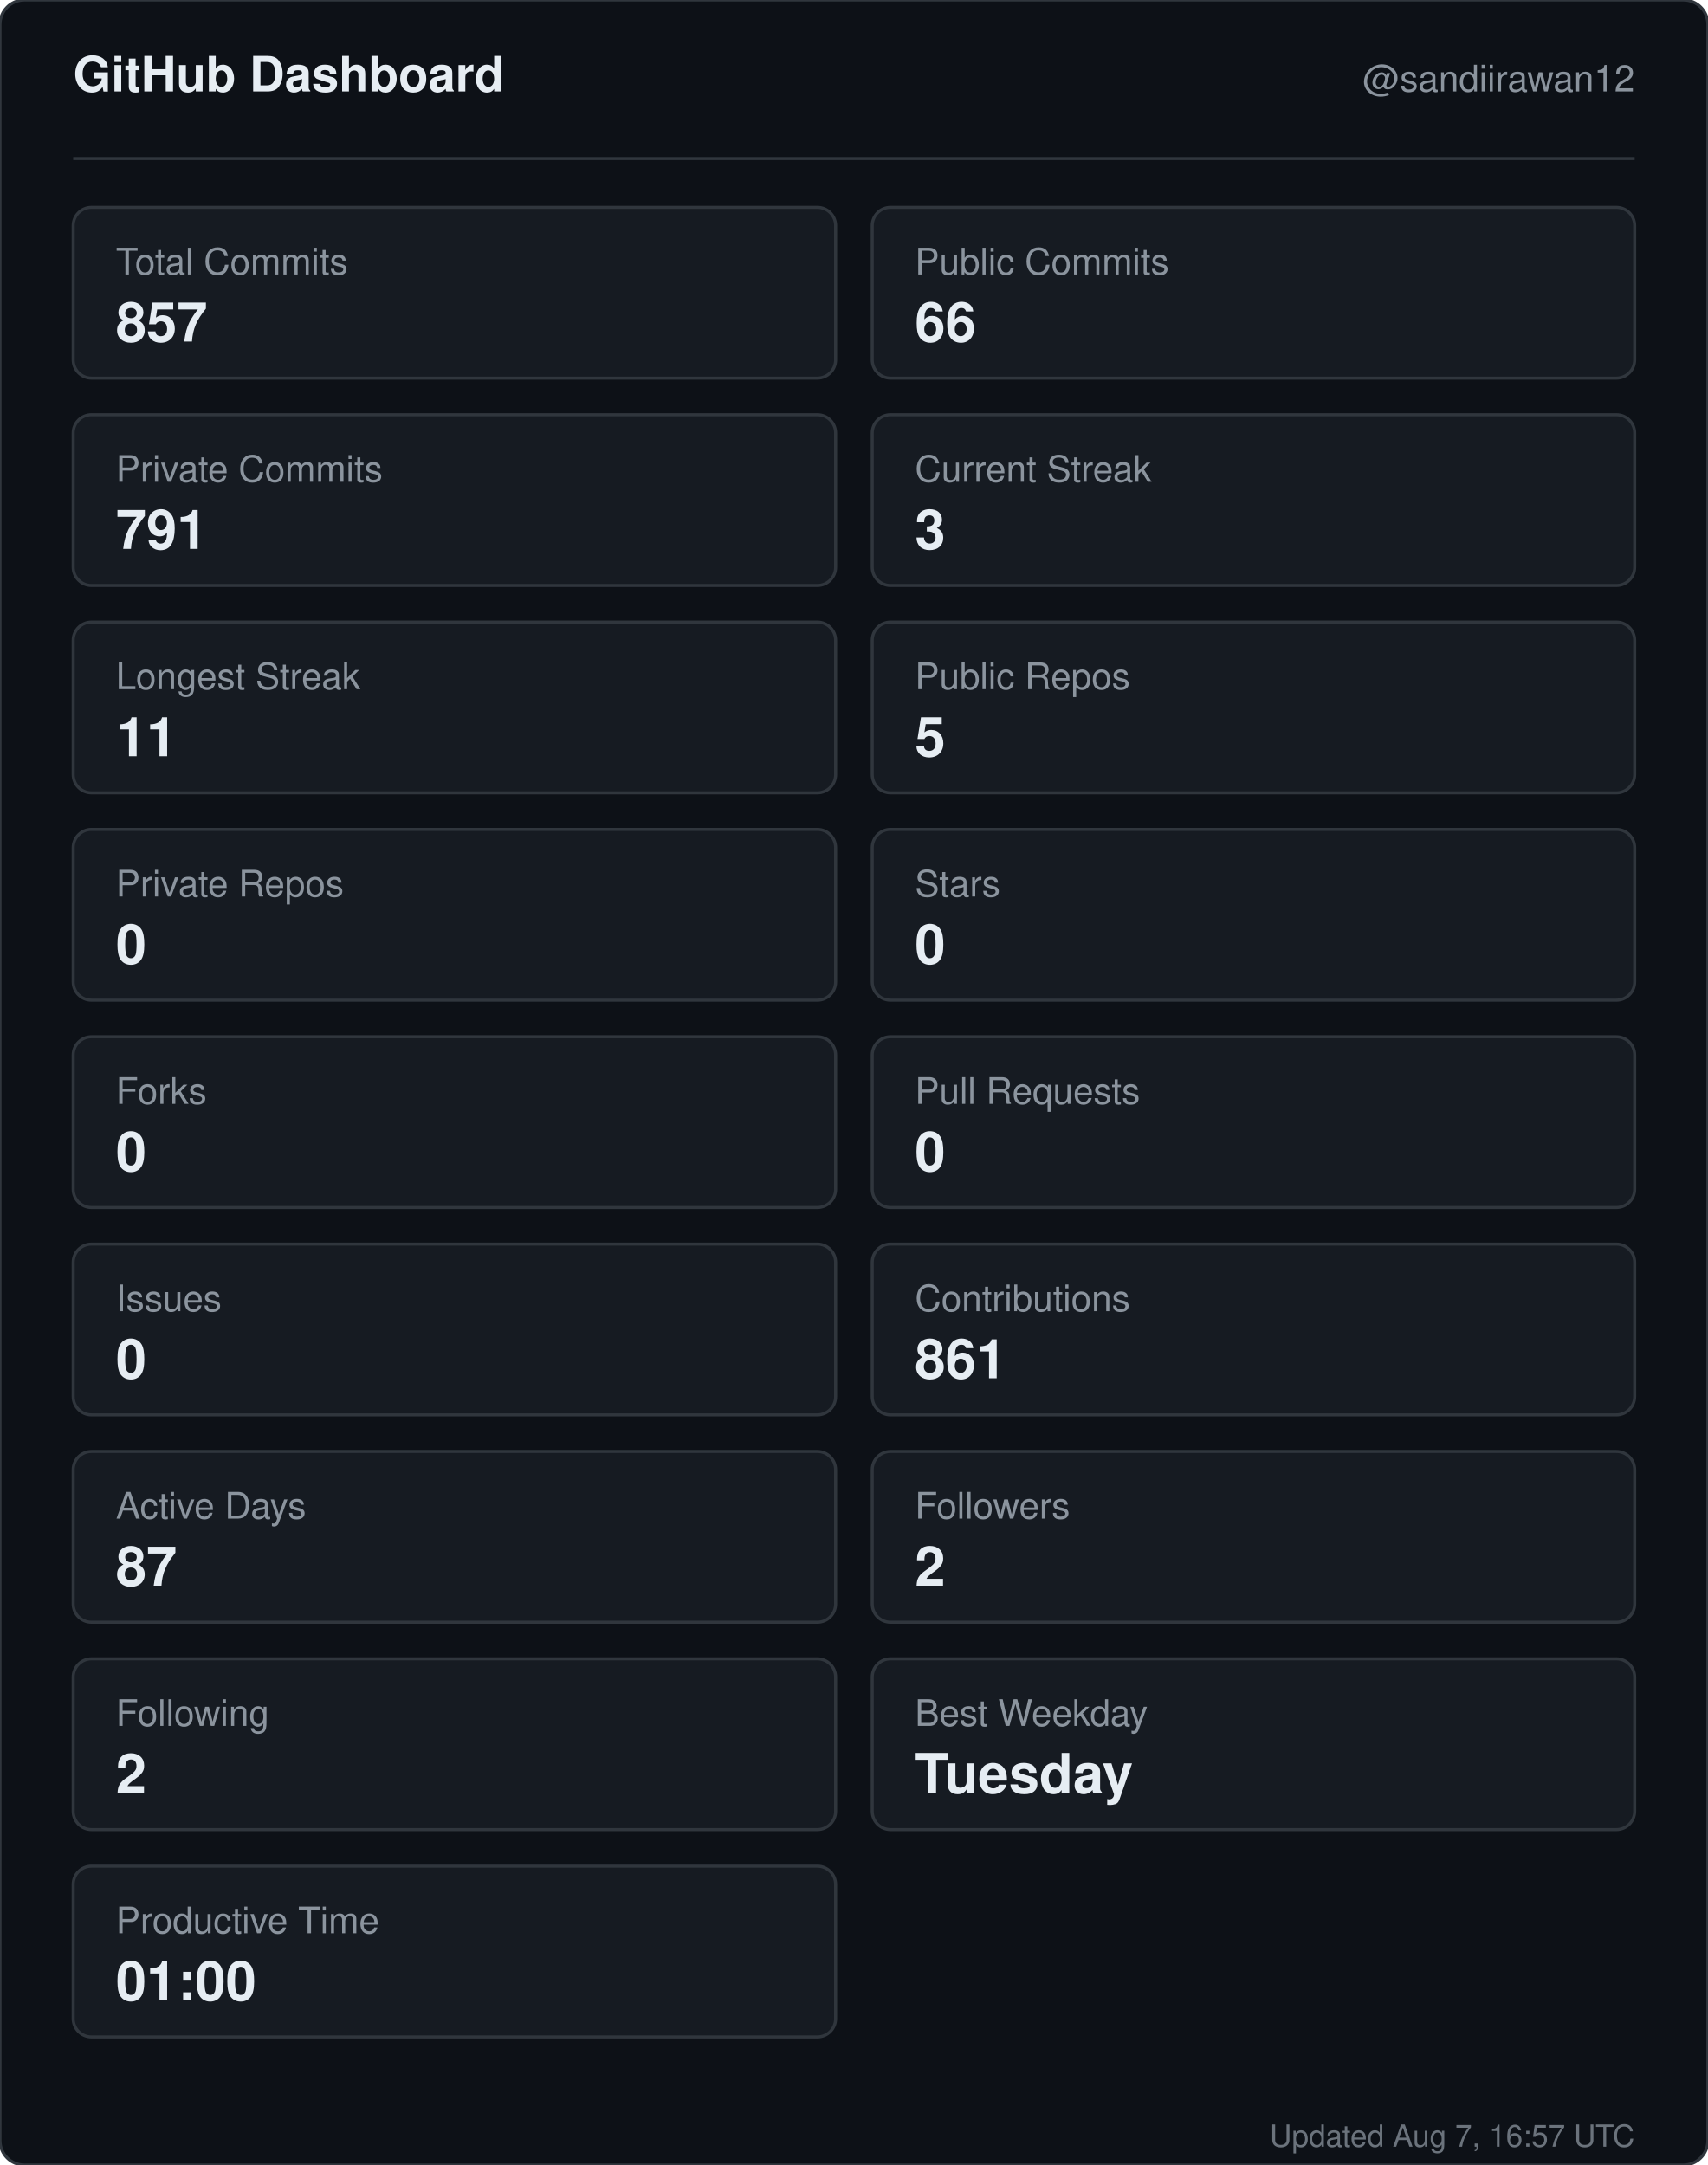
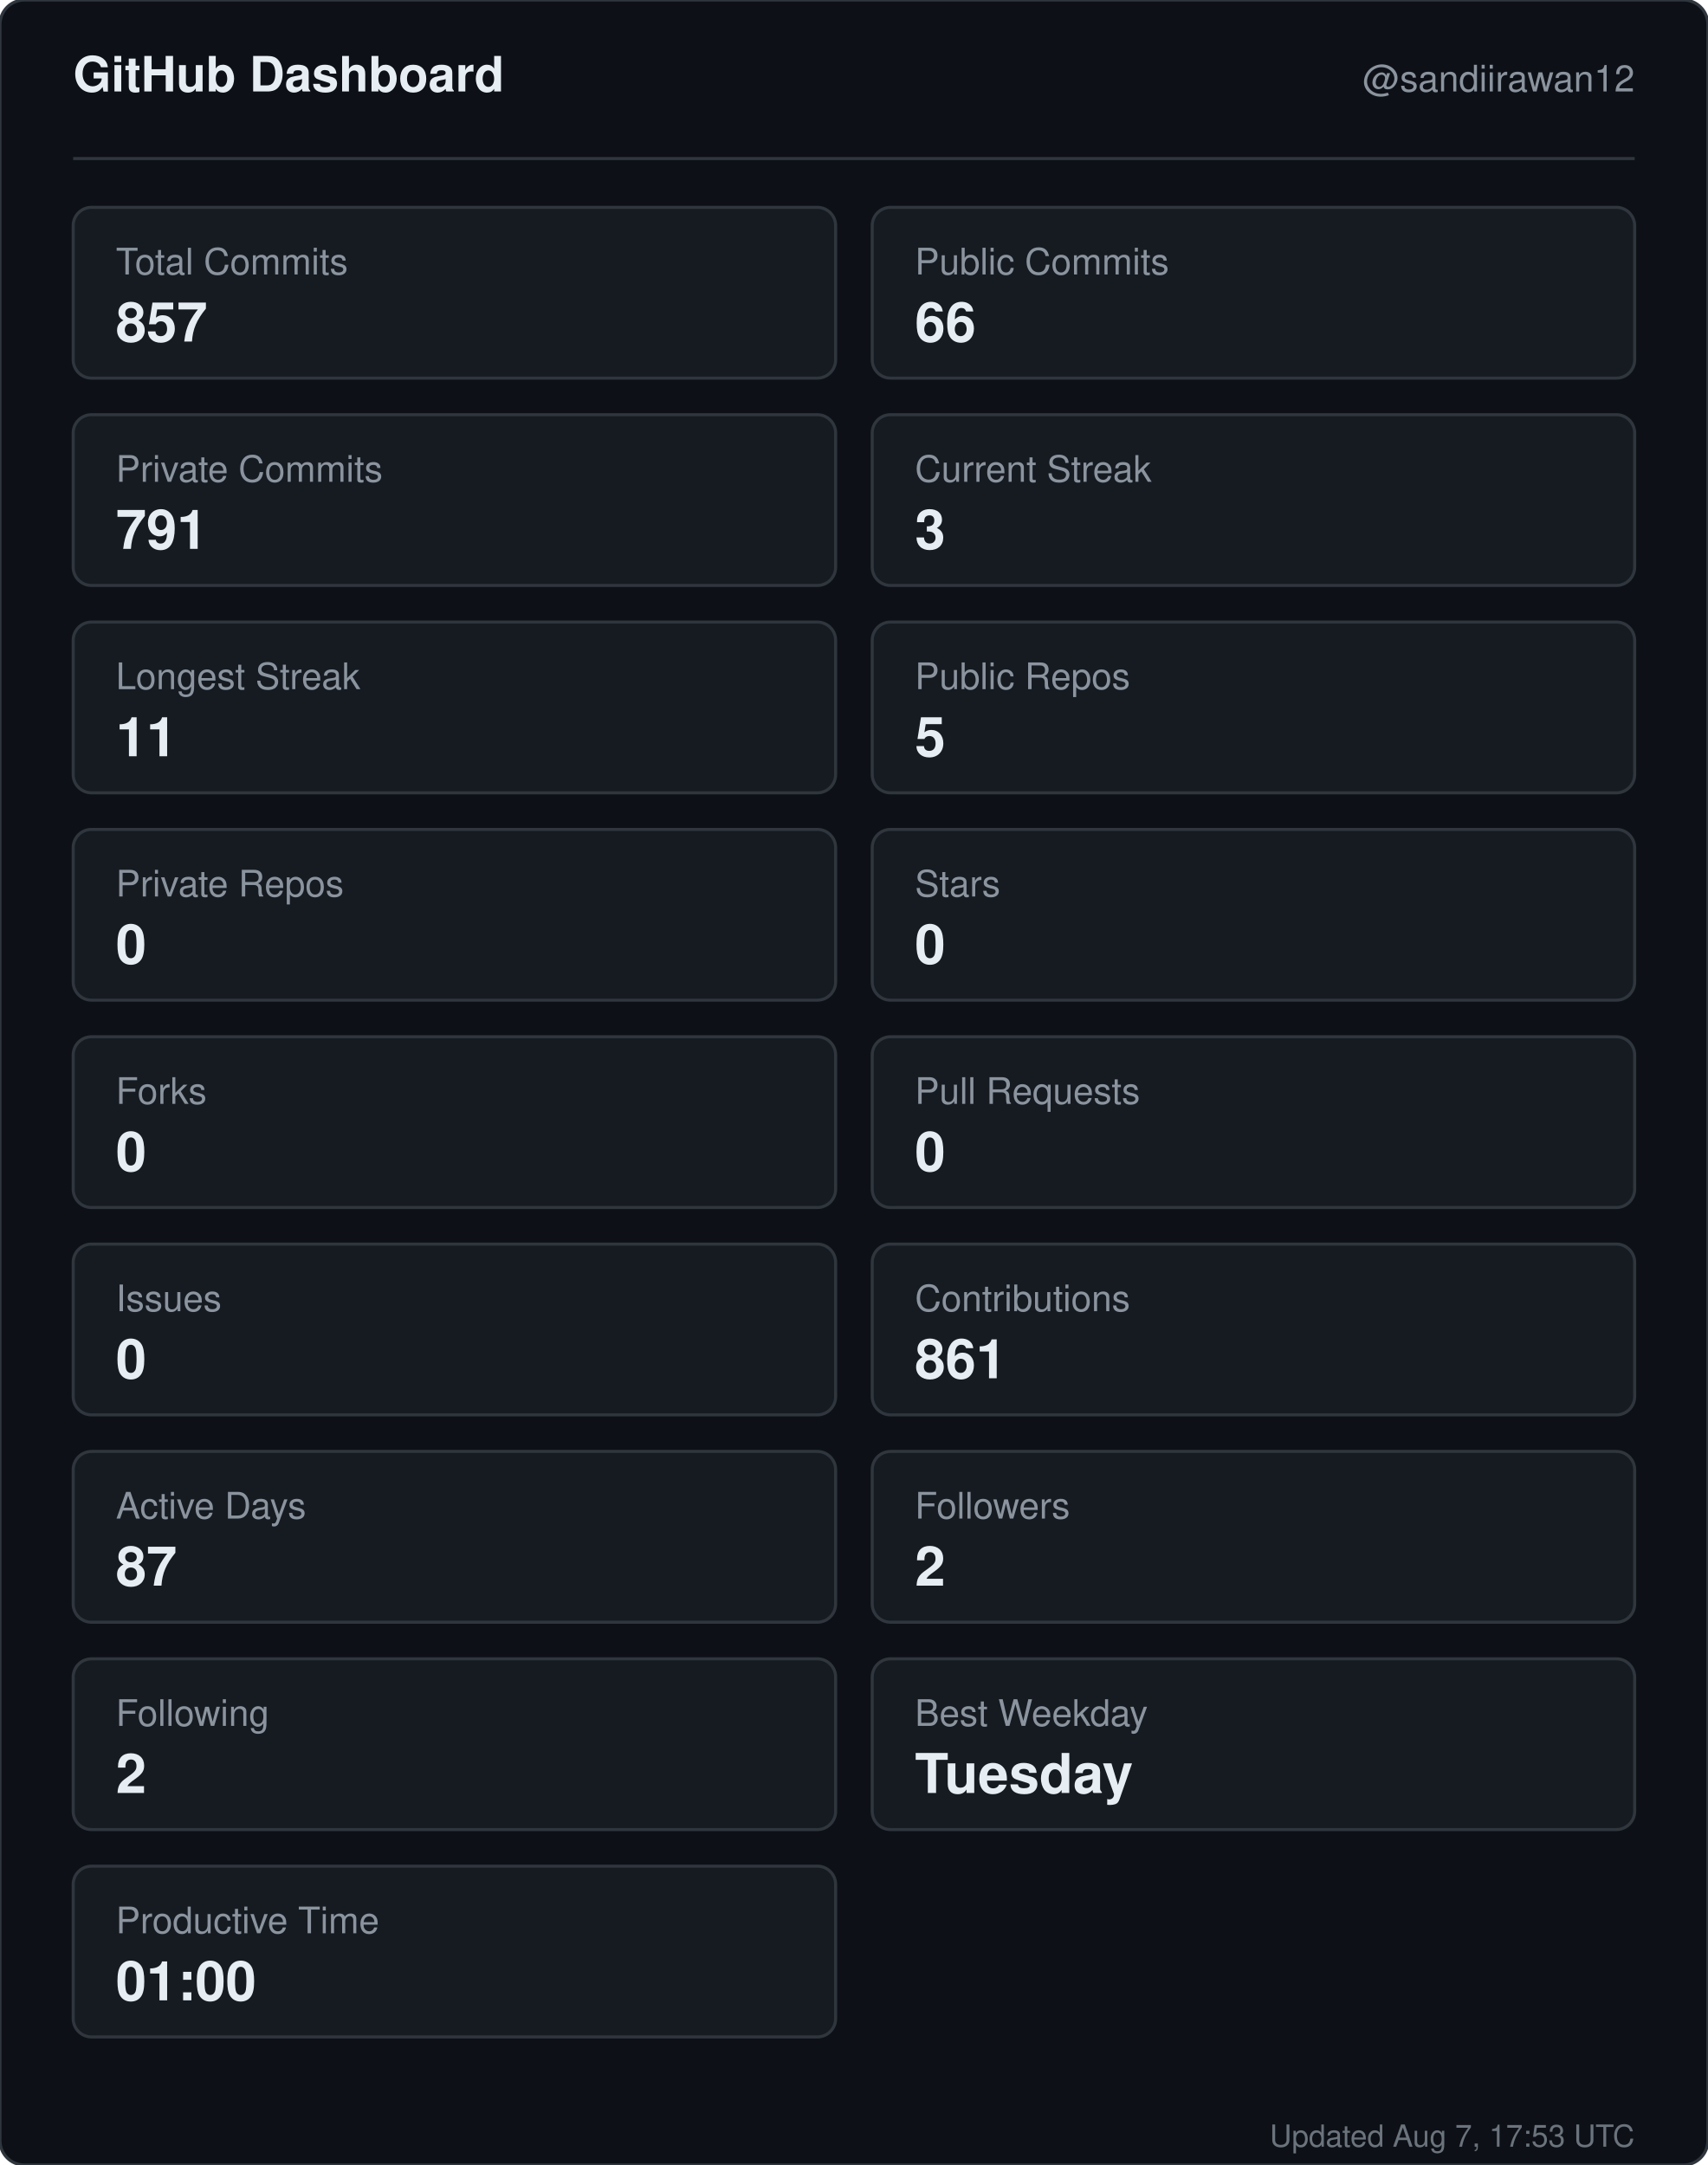
<svg xmlns="http://www.w3.org/2000/svg" width="560" height="710" viewBox="0 0 560 710" role="img" aria-label="GitHub dashboard for sandiirawan12">
  <rect width="560" height="710" rx="8" fill="#0d1117" stroke="#30363d" />
  <g font-family="-apple-system, BlinkMacSystemFont, Segoe UI, Helvetica, Arial, sans-serif">
    <text x="24" y="30" fill="#e6edf3" font-size="16" font-weight="700">GitHub Dashboard</text>
    <text x="536" y="30" fill="#8b949e" font-size="12" text-anchor="end">@sandiirawan12</text>
    <line x1="24" y1="52" x2="536" y2="52" stroke="#30363d" />
    <rect x="24" y="68" width="250" height="56" rx="6" fill="#161b22" stroke="#30363d" />
    <text x="38" y="90" fill="#8b949e" font-size="12">Total Commits</text>
    <text x="38" y="112" fill="#e6edf3" font-size="18" font-weight="700">857</text>
    <rect x="286" y="68" width="250" height="56" rx="6" fill="#161b22" stroke="#30363d" />
    <text x="300" y="90" fill="#8b949e" font-size="12">Public Commits</text>
    <text x="300" y="112" fill="#e6edf3" font-size="18" font-weight="700">66</text>
    <rect x="24" y="136" width="250" height="56" rx="6" fill="#161b22" stroke="#30363d" />
    <text x="38" y="158" fill="#8b949e" font-size="12">Private Commits</text>
    <text x="38" y="180" fill="#e6edf3" font-size="18" font-weight="700">791</text>
    <rect x="286" y="136" width="250" height="56" rx="6" fill="#161b22" stroke="#30363d" />
    <text x="300" y="158" fill="#8b949e" font-size="12">Current Streak</text>
    <text x="300" y="180" fill="#e6edf3" font-size="18" font-weight="700">3</text>
    <rect x="24" y="204" width="250" height="56" rx="6" fill="#161b22" stroke="#30363d" />
    <text x="38" y="226" fill="#8b949e" font-size="12">Longest Streak</text>
    <text x="38" y="248" fill="#e6edf3" font-size="18" font-weight="700">11</text>
    <rect x="286" y="204" width="250" height="56" rx="6" fill="#161b22" stroke="#30363d" />
    <text x="300" y="226" fill="#8b949e" font-size="12">Public Repos</text>
    <text x="300" y="248" fill="#e6edf3" font-size="18" font-weight="700">5</text>
    <rect x="24" y="272" width="250" height="56" rx="6" fill="#161b22" stroke="#30363d" />
    <text x="38" y="294" fill="#8b949e" font-size="12">Private Repos</text>
    <text x="38" y="316" fill="#e6edf3" font-size="18" font-weight="700">0</text>
    <rect x="286" y="272" width="250" height="56" rx="6" fill="#161b22" stroke="#30363d" />
    <text x="300" y="294" fill="#8b949e" font-size="12">Stars</text>
    <text x="300" y="316" fill="#e6edf3" font-size="18" font-weight="700">0</text>
    <rect x="24" y="340" width="250" height="56" rx="6" fill="#161b22" stroke="#30363d" />
    <text x="38" y="362" fill="#8b949e" font-size="12">Forks</text>
    <text x="38" y="384" fill="#e6edf3" font-size="18" font-weight="700">0</text>
    <rect x="286" y="340" width="250" height="56" rx="6" fill="#161b22" stroke="#30363d" />
    <text x="300" y="362" fill="#8b949e" font-size="12">Pull Requests</text>
    <text x="300" y="384" fill="#e6edf3" font-size="18" font-weight="700">0</text>
    <rect x="24" y="408" width="250" height="56" rx="6" fill="#161b22" stroke="#30363d" />
    <text x="38" y="430" fill="#8b949e" font-size="12">Issues</text>
    <text x="38" y="452" fill="#e6edf3" font-size="18" font-weight="700">0</text>
    <rect x="286" y="408" width="250" height="56" rx="6" fill="#161b22" stroke="#30363d" />
    <text x="300" y="430" fill="#8b949e" font-size="12">Contributions</text>
    <text x="300" y="452" fill="#e6edf3" font-size="18" font-weight="700">861</text>
    <rect x="24" y="476" width="250" height="56" rx="6" fill="#161b22" stroke="#30363d" />
    <text x="38" y="498" fill="#8b949e" font-size="12">Active Days</text>
    <text x="38" y="520" fill="#e6edf3" font-size="18" font-weight="700">87</text>
    <rect x="286" y="476" width="250" height="56" rx="6" fill="#161b22" stroke="#30363d" />
    <text x="300" y="498" fill="#8b949e" font-size="12">Followers</text>
    <text x="300" y="520" fill="#e6edf3" font-size="18" font-weight="700">2</text>
    <rect x="24" y="544" width="250" height="56" rx="6" fill="#161b22" stroke="#30363d" />
    <text x="38" y="566" fill="#8b949e" font-size="12">Following</text>
    <text x="38" y="588" fill="#e6edf3" font-size="18" font-weight="700">2</text>
    <rect x="286" y="544" width="250" height="56" rx="6" fill="#161b22" stroke="#30363d" />
    <text x="300" y="566" fill="#8b949e" font-size="12">Best Weekday</text>
    <text x="300" y="588" fill="#e6edf3" font-size="18" font-weight="700">Tuesday</text>
    <rect x="24" y="612" width="250" height="56" rx="6" fill="#161b22" stroke="#30363d" />
    <text x="38" y="634" fill="#8b949e" font-size="12">Productive Time</text>
    <text x="38" y="656" fill="#e6edf3" font-size="18" font-weight="700">01:00</text>
-     <text x="536" y="704" fill="#8b949e" font-size="10" text-anchor="end" opacity="0.75">Updated Aug 7, 16:57 UTC</text>
+     <text x="536" y="704" fill="#8b949e" font-size="10" text-anchor="end" opacity="0.75">Updated Aug 7, 17:53 UTC</text>
  </g>
</svg>
